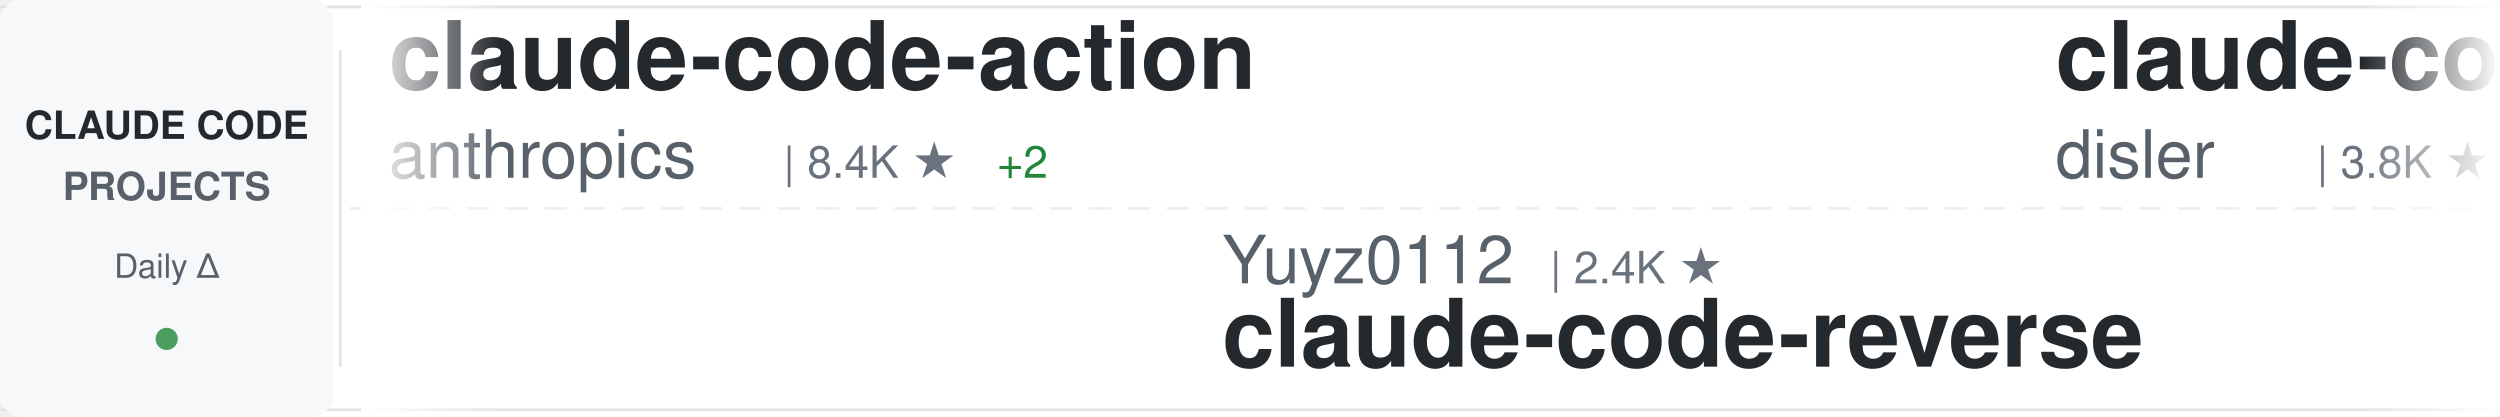
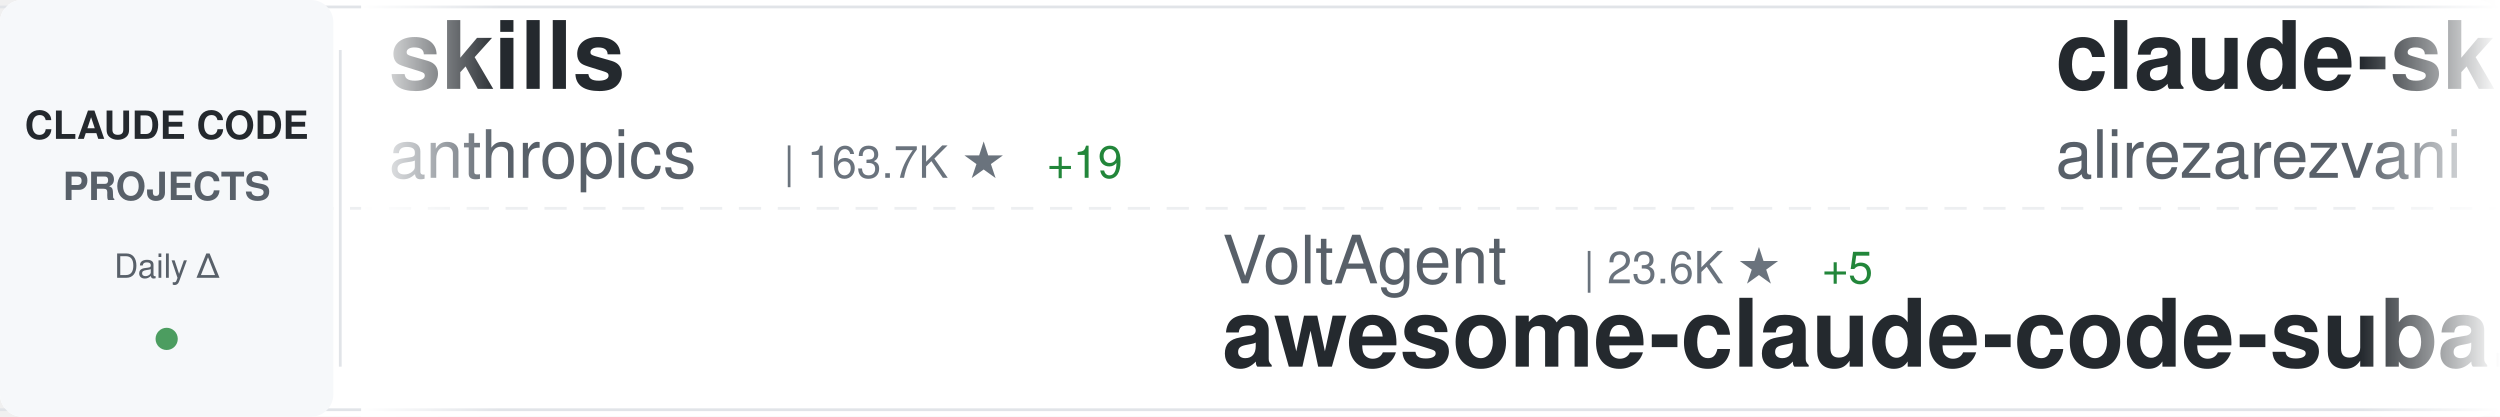
<svg xmlns="http://www.w3.org/2000/svg" width="900" height="150">
  <defs>
    <linearGradient id="awesomeLeftFade" x1="0%" y1="0%" x2="100%" y2="0%">
      <stop offset="0%" style="stop-color:#ffffff;stop-opacity:1" />
      <stop offset="100%" style="stop-color:#ffffff;stop-opacity:0" />
    </linearGradient>
    <linearGradient id="awesomeRightFade" x1="0%" y1="0%" x2="100%" y2="0%">
      <stop offset="0%" style="stop-color:#ffffff;stop-opacity:0" />
      <stop offset="100%" style="stop-color:#ffffff;stop-opacity:1" />
    </linearGradient>
  </defs>
  <rect width="900" height="150" fill="#ffffff" rx="8" />
  <rect x="0" y="2" width="900" height="1" fill="#e1e4e8" />
  <rect x="0" y="147" width="900" height="1" fill="#e1e4e8" />
  <line x1="0" y1="75" x2="900" y2="75" stroke="#e1e4e8" stroke-width="1" stroke-dasharray="8 6" opacity="0.6" />
  <rect x="0" y="0" width="120" height="150" fill="#f6f8fa" rx="8" />
  <text x="60" y="50" font-family="-apple-system, BlinkMacSystemFont, 'Segoe UI', Helvetica, Arial, sans-serif" font-size="14" font-weight="600" fill="#24292e" text-anchor="middle">CLAUDE CODE</text>
  <text x="60" y="72" font-family="-apple-system, BlinkMacSystemFont, 'Segoe UI', Helvetica, Arial, sans-serif" font-size="14" font-weight="600" fill="#586069" text-anchor="middle">PROJECTS</text>
  <text x="60" y="100" font-family="-apple-system, BlinkMacSystemFont, 'Segoe UI', Helvetica, Arial, sans-serif" font-size="12" font-weight="500" fill="#586069" text-anchor="middle">Daily Δ</text>
  <circle cx="60" cy="122" r="4" fill="#22863a" opacity="0.8" />
  <rect x="122" y="18" width="1" height="114" fill="#e1e4e8" />
  <clipPath id="awesomeTickerClip">
    <rect x="130" y="0" width="770" height="150" />
  </clipPath>
  <g clip-path="url(#awesomeTickerClip)">
    <g id="awesomeTickerItems">
      <animateTransform attributeName="transform" attributeType="XML" type="translate" from="0 0" to="-3000 0" dur="54s" repeatCount="indefinite" />
      <g transform="translate(0, 0)">
-         <text x="140" y="32" font-family="-apple-system, BlinkMacSystemFont, 'Segoe UI', Helvetica, Arial, sans-serif" font-size="34" font-weight="600" fill="#24292e">claude-code-action</text>
+         <text x="140" y="32" font-family="-apple-system, BlinkMacSystemFont, 'Segoe UI', Helvetica, Arial, sans-serif" font-size="34" font-weight="600" fill="#24292e">skills</text>
        <text x="140" y="64" font-family="-apple-system, BlinkMacSystemFont, 'Segoe UI', Helvetica, Arial, sans-serif" font-size="24" font-weight="400" fill="#586069">anthropics</text>
-         <text x="282" y="64" font-family="-apple-system, BlinkMacSystemFont, 'Segoe UI', Helvetica, Arial, sans-serif" font-size="16" font-weight="500" fill="#6a737d">| 8.4K ★</text>
-         <text x="359" y="64" font-family="-apple-system, BlinkMacSystemFont, 'Segoe UI', Helvetica, Arial, sans-serif" font-size="16" font-weight="500" fill="#22863a"> +2</text>
+         <text x="282" y="64" font-family="-apple-system, BlinkMacSystemFont, 'Segoe UI', Helvetica, Arial, sans-serif" font-size="16" font-weight="500" fill="#6a737d">| 163.7K ★</text>
+         <text x="377" y="64" font-family="-apple-system, BlinkMacSystemFont, 'Segoe UI', Helvetica, Arial, sans-serif" font-size="16" font-weight="500" fill="#22863a"> +19</text>
      </g>
      <g transform="translate(300, 0)">
-         <text x="140" y="102" font-family="-apple-system, BlinkMacSystemFont, 'Segoe UI', Helvetica, Arial, sans-serif" font-size="24" font-weight="400" fill="#586069">Yuyz0112</text>
-         <text x="258" y="102" font-family="-apple-system, BlinkMacSystemFont, 'Segoe UI', Helvetica, Arial, sans-serif" font-size="16" font-weight="500" fill="#6a737d">| 2.4K ★</text>
-         <text x="140" y="132" font-family="-apple-system, BlinkMacSystemFont, 'Segoe UI', Helvetica, Arial, sans-serif" font-size="34" font-weight="600" fill="#24292e">claude-code-reverse</text>
+         <text x="140" y="102" font-family="-apple-system, BlinkMacSystemFont, 'Segoe UI', Helvetica, Arial, sans-serif" font-size="24" font-weight="400" fill="#586069">VoltAgent</text>
+         <text x="270" y="102" font-family="-apple-system, BlinkMacSystemFont, 'Segoe UI', Helvetica, Arial, sans-serif" font-size="16" font-weight="500" fill="#6a737d">| 23.6K ★</text>
+         <text x="356" y="102" font-family="-apple-system, BlinkMacSystemFont, 'Segoe UI', Helvetica, Arial, sans-serif" font-size="16" font-weight="500" fill="#22863a"> +5</text>
+         <text x="140" y="132" font-family="-apple-system, BlinkMacSystemFont, 'Segoe UI', Helvetica, Arial, sans-serif" font-size="34" font-weight="600" fill="#24292e">awesome-claude-code-suba...</text>
      </g>
      <g transform="translate(600, 0)">
-         <text x="140" y="32" font-family="-apple-system, BlinkMacSystemFont, 'Segoe UI', Helvetica, Arial, sans-serif" font-size="34" font-weight="600" fill="#24292e">claude-code-hooks-master...</text>
-         <text x="140" y="64" font-family="-apple-system, BlinkMacSystemFont, 'Segoe UI', Helvetica, Arial, sans-serif" font-size="24" font-weight="400" fill="#586069">disler</text>
-         <text x="234" y="64" font-family="-apple-system, BlinkMacSystemFont, 'Segoe UI', Helvetica, Arial, sans-serif" font-size="16" font-weight="500" fill="#6a737d">| 3.8K ★</text>
-         <text x="311" y="64" font-family="-apple-system, BlinkMacSystemFont, 'Segoe UI', Helvetica, Arial, sans-serif" font-size="16" font-weight="500" fill="#22863a"> +1</text>
+         <text x="140" y="32" font-family="-apple-system, BlinkMacSystemFont, 'Segoe UI', Helvetica, Arial, sans-serif" font-size="34" font-weight="600" fill="#24292e">claude-skills</text>
+         <text x="140" y="64" font-family="-apple-system, BlinkMacSystemFont, 'Segoe UI', Helvetica, Arial, sans-serif" font-size="24" font-weight="400" fill="#586069">alirezarezvani</text>
+         <text x="330" y="64" font-family="-apple-system, BlinkMacSystemFont, 'Segoe UI', Helvetica, Arial, sans-serif" font-size="16" font-weight="500" fill="#6a737d">| 23.1K ★</text>
+         <text x="416" y="64" font-family="-apple-system, BlinkMacSystemFont, 'Segoe UI', Helvetica, Arial, sans-serif" font-size="16" font-weight="500" fill="#22863a"> +2</text>
      </g>
      <g transform="translate(900, 0)">
-         <text x="140" y="102" font-family="-apple-system, BlinkMacSystemFont, 'Segoe UI', Helvetica, Arial, sans-serif" font-size="24" font-weight="400" fill="#586069">Piebald-AI</text>
-         <text x="282" y="102" font-family="-apple-system, BlinkMacSystemFont, 'Segoe UI', Helvetica, Arial, sans-serif" font-size="16" font-weight="500" fill="#6a737d">| 12.0K ★</text>
-         <text x="140" y="132" font-family="-apple-system, BlinkMacSystemFont, 'Segoe UI', Helvetica, Arial, sans-serif" font-size="34" font-weight="600" fill="#24292e">claude-code-system-promp...</text>
+         <text x="140" y="102" font-family="-apple-system, BlinkMacSystemFont, 'Segoe UI', Helvetica, Arial, sans-serif" font-size="24" font-weight="400" fill="#586069">ChrisWiles</text>
+         <text x="282" y="102" font-family="-apple-system, BlinkMacSystemFont, 'Segoe UI', Helvetica, Arial, sans-serif" font-size="16" font-weight="500" fill="#6a737d">| 6.0K ★</text>
+         <text x="140" y="132" font-family="-apple-system, BlinkMacSystemFont, 'Segoe UI', Helvetica, Arial, sans-serif" font-size="34" font-weight="600" fill="#24292e">claude-code-showcase</text>
      </g>
      <g transform="translate(1200, 0)">
-         <text x="140" y="32" font-family="-apple-system, BlinkMacSystemFont, 'Segoe UI', Helvetica, Arial, sans-serif" font-size="34" font-weight="600" fill="#24292e">ECC</text>
-         <text x="140" y="64" font-family="-apple-system, BlinkMacSystemFont, 'Segoe UI', Helvetica, Arial, sans-serif" font-size="24" font-weight="400" fill="#586069">affaan-m</text>
-         <text x="258" y="64" font-family="-apple-system, BlinkMacSystemFont, 'Segoe UI', Helvetica, Arial, sans-serif" font-size="16" font-weight="500" fill="#6a737d">| 232.5K ★</text>
-         <text x="353" y="64" font-family="-apple-system, BlinkMacSystemFont, 'Segoe UI', Helvetica, Arial, sans-serif" font-size="16" font-weight="500" fill="#22863a"> +43</text>
+         <text x="140" y="32" font-family="-apple-system, BlinkMacSystemFont, 'Segoe UI', Helvetica, Arial, sans-serif" font-size="34" font-weight="600" fill="#24292e">claude_code_src</text>
+         <text x="140" y="64" font-family="-apple-system, BlinkMacSystemFont, 'Segoe UI', Helvetica, Arial, sans-serif" font-size="24" font-weight="400" fill="#586069">ponponon</text>
+         <text x="258" y="64" font-family="-apple-system, BlinkMacSystemFont, 'Segoe UI', Helvetica, Arial, sans-serif" font-size="16" font-weight="500" fill="#6a737d">| 2.3K ★</text>
      </g>
      <g transform="translate(1500, 0)">
-         <text x="140" y="102" font-family="-apple-system, BlinkMacSystemFont, 'Segoe UI', Helvetica, Arial, sans-serif" font-size="24" font-weight="400" fill="#586069">frankbria</text>
-         <text x="270" y="102" font-family="-apple-system, BlinkMacSystemFont, 'Segoe UI', Helvetica, Arial, sans-serif" font-size="16" font-weight="500" fill="#6a737d">| 9.6K ★</text>
-         <text x="347" y="102" font-family="-apple-system, BlinkMacSystemFont, 'Segoe UI', Helvetica, Arial, sans-serif" font-size="16" font-weight="500" fill="#22863a"> +1</text>
-         <text x="140" y="132" font-family="-apple-system, BlinkMacSystemFont, 'Segoe UI', Helvetica, Arial, sans-serif" font-size="34" font-weight="600" fill="#24292e">ralph-claude-code</text>
+         <text x="140" y="102" font-family="-apple-system, BlinkMacSystemFont, 'Segoe UI', Helvetica, Arial, sans-serif" font-size="24" font-weight="400" fill="#586069">Alishahryar1</text>
+         <text x="306" y="102" font-family="-apple-system, BlinkMacSystemFont, 'Segoe UI', Helvetica, Arial, sans-serif" font-size="16" font-weight="500" fill="#6a737d">| 41.8K ★</text>
+         <text x="392" y="102" font-family="-apple-system, BlinkMacSystemFont, 'Segoe UI', Helvetica, Arial, sans-serif" font-size="16" font-weight="500" fill="#22863a"> +21</text>
+         <text x="140" y="132" font-family="-apple-system, BlinkMacSystemFont, 'Segoe UI', Helvetica, Arial, sans-serif" font-size="34" font-weight="600" fill="#24292e">free-claude-code</text>
      </g>
      <g transform="translate(1800, 0)">
-         <text x="140" y="32" font-family="-apple-system, BlinkMacSystemFont, 'Segoe UI', Helvetica, Arial, sans-serif" font-size="34" font-weight="600" fill="#24292e">andrej-karpathy-skills</text>
-         <text x="140" y="64" font-family="-apple-system, BlinkMacSystemFont, 'Segoe UI', Helvetica, Arial, sans-serif" font-size="24" font-weight="400" fill="#586069">multica-ai</text>
-         <text x="282" y="64" font-family="-apple-system, BlinkMacSystemFont, 'Segoe UI', Helvetica, Arial, sans-serif" font-size="16" font-weight="500" fill="#6a737d">| 195.6K ★</text>
-         <text x="377" y="64" font-family="-apple-system, BlinkMacSystemFont, 'Segoe UI', Helvetica, Arial, sans-serif" font-size="16" font-weight="500" fill="#22863a"> +26</text>
+         <text x="140" y="32" font-family="-apple-system, BlinkMacSystemFont, 'Segoe UI', Helvetica, Arial, sans-serif" font-size="34" font-weight="600" fill="#24292e">Claude-Code-Game-Studios</text>
+         <text x="140" y="64" font-family="-apple-system, BlinkMacSystemFont, 'Segoe UI', Helvetica, Arial, sans-serif" font-size="24" font-weight="400" fill="#586069">Donchitos</text>
+         <text x="270" y="64" font-family="-apple-system, BlinkMacSystemFont, 'Segoe UI', Helvetica, Arial, sans-serif" font-size="16" font-weight="500" fill="#6a737d">| 23.3K ★</text>
+         <text x="356" y="64" font-family="-apple-system, BlinkMacSystemFont, 'Segoe UI', Helvetica, Arial, sans-serif" font-size="16" font-weight="500" fill="#22863a"> +3</text>
      </g>
      <g transform="translate(2100, 0)">
-         <text x="140" y="102" font-family="-apple-system, BlinkMacSystemFont, 'Segoe UI', Helvetica, Arial, sans-serif" font-size="24" font-weight="400" fill="#586069">ding113</text>
-         <text x="246" y="102" font-family="-apple-system, BlinkMacSystemFont, 'Segoe UI', Helvetica, Arial, sans-serif" font-size="16" font-weight="500" fill="#6a737d">| 3.3K ★</text>
-         <text x="140" y="132" font-family="-apple-system, BlinkMacSystemFont, 'Segoe UI', Helvetica, Arial, sans-serif" font-size="34" font-weight="600" fill="#24292e">claude-code-hub</text>
+         <text x="140" y="102" font-family="-apple-system, BlinkMacSystemFont, 'Segoe UI', Helvetica, Arial, sans-serif" font-size="24" font-weight="400" fill="#586069">musistudio</text>
+         <text x="282" y="102" font-family="-apple-system, BlinkMacSystemFont, 'Segoe UI', Helvetica, Arial, sans-serif" font-size="16" font-weight="500" fill="#6a737d">| 36.1K ★</text>
+         <text x="368" y="102" font-family="-apple-system, BlinkMacSystemFont, 'Segoe UI', Helvetica, Arial, sans-serif" font-size="16" font-weight="500" fill="#cb2431"> -1</text>
+         <text x="140" y="132" font-family="-apple-system, BlinkMacSystemFont, 'Segoe UI', Helvetica, Arial, sans-serif" font-size="34" font-weight="600" fill="#24292e">claude-code-router</text>
      </g>
      <g transform="translate(2400, 0)">
-         <text x="140" y="32" font-family="-apple-system, BlinkMacSystemFont, 'Segoe UI', Helvetica, Arial, sans-serif" font-size="34" font-weight="600" fill="#24292e">Auto-claude-code-researc...</text>
-         <text x="140" y="64" font-family="-apple-system, BlinkMacSystemFont, 'Segoe UI', Helvetica, Arial, sans-serif" font-size="24" font-weight="400" fill="#586069">wanshuiyin</text>
-         <text x="282" y="64" font-family="-apple-system, BlinkMacSystemFont, 'Segoe UI', Helvetica, Arial, sans-serif" font-size="16" font-weight="500" fill="#6a737d">| 13.8K ★</text>
-         <text x="368" y="64" font-family="-apple-system, BlinkMacSystemFont, 'Segoe UI', Helvetica, Arial, sans-serif" font-size="16" font-weight="500" fill="#22863a"> +5</text>
+         <text x="140" y="32" font-family="-apple-system, BlinkMacSystemFont, 'Segoe UI', Helvetica, Arial, sans-serif" font-size="34" font-weight="600" fill="#24292e">claude-code-engineering</text>
+         <text x="140" y="64" font-family="-apple-system, BlinkMacSystemFont, 'Segoe UI', Helvetica, Arial, sans-serif" font-size="24" font-weight="400" fill="#586069">huangjia2019</text>
+         <text x="306" y="64" font-family="-apple-system, BlinkMacSystemFont, 'Segoe UI', Helvetica, Arial, sans-serif" font-size="16" font-weight="500" fill="#6a737d">| 1.0K ★</text>
      </g>
      <g transform="translate(2700, 0)">
-         <text x="140" y="102" font-family="-apple-system, BlinkMacSystemFont, 'Segoe UI', Helvetica, Arial, sans-serif" font-size="24" font-weight="400" fill="#586069">kodu-ai</text>
-         <text x="246" y="102" font-family="-apple-system, BlinkMacSystemFont, 'Segoe UI', Helvetica, Arial, sans-serif" font-size="16" font-weight="500" fill="#6a737d">| 5.3K ★</text>
-         <text x="140" y="132" font-family="-apple-system, BlinkMacSystemFont, 'Segoe UI', Helvetica, Arial, sans-serif" font-size="34" font-weight="600" fill="#24292e">claude-coder</text>
+         <text x="140" y="102" font-family="-apple-system, BlinkMacSystemFont, 'Segoe UI', Helvetica, Arial, sans-serif" font-size="24" font-weight="400" fill="#586069">anthropics</text>
+         <text x="282" y="102" font-family="-apple-system, BlinkMacSystemFont, 'Segoe UI', Helvetica, Arial, sans-serif" font-size="16" font-weight="500" fill="#6a737d">| 921 ★</text>
+         <text x="140" y="132" font-family="-apple-system, BlinkMacSystemFont, 'Segoe UI', Helvetica, Arial, sans-serif" font-size="34" font-weight="600" fill="#24292e">claude-code-base-action</text>
      </g>
      <g transform="translate(3000, 0)">
-         <text x="140" y="32" font-family="-apple-system, BlinkMacSystemFont, 'Segoe UI', Helvetica, Arial, sans-serif" font-size="34" font-weight="600" fill="#24292e">claude-code-action</text>
+         <text x="140" y="32" font-family="-apple-system, BlinkMacSystemFont, 'Segoe UI', Helvetica, Arial, sans-serif" font-size="34" font-weight="600" fill="#24292e">skills</text>
        <text x="140" y="64" font-family="-apple-system, BlinkMacSystemFont, 'Segoe UI', Helvetica, Arial, sans-serif" font-size="24" font-weight="400" fill="#586069">anthropics</text>
-         <text x="282" y="64" font-family="-apple-system, BlinkMacSystemFont, 'Segoe UI', Helvetica, Arial, sans-serif" font-size="16" font-weight="500" fill="#6a737d">| 8.4K ★</text>
-         <text x="359" y="64" font-family="-apple-system, BlinkMacSystemFont, 'Segoe UI', Helvetica, Arial, sans-serif" font-size="16" font-weight="500" fill="#22863a"> +2</text>
+         <text x="282" y="64" font-family="-apple-system, BlinkMacSystemFont, 'Segoe UI', Helvetica, Arial, sans-serif" font-size="16" font-weight="500" fill="#6a737d">| 163.7K ★</text>
+         <text x="377" y="64" font-family="-apple-system, BlinkMacSystemFont, 'Segoe UI', Helvetica, Arial, sans-serif" font-size="16" font-weight="500" fill="#22863a"> +19</text>
      </g>
      <g transform="translate(3300, 0)">
-         <text x="140" y="102" font-family="-apple-system, BlinkMacSystemFont, 'Segoe UI', Helvetica, Arial, sans-serif" font-size="24" font-weight="400" fill="#586069">Yuyz0112</text>
-         <text x="258" y="102" font-family="-apple-system, BlinkMacSystemFont, 'Segoe UI', Helvetica, Arial, sans-serif" font-size="16" font-weight="500" fill="#6a737d">| 2.4K ★</text>
-         <text x="140" y="132" font-family="-apple-system, BlinkMacSystemFont, 'Segoe UI', Helvetica, Arial, sans-serif" font-size="34" font-weight="600" fill="#24292e">claude-code-reverse</text>
+         <text x="140" y="102" font-family="-apple-system, BlinkMacSystemFont, 'Segoe UI', Helvetica, Arial, sans-serif" font-size="24" font-weight="400" fill="#586069">VoltAgent</text>
+         <text x="270" y="102" font-family="-apple-system, BlinkMacSystemFont, 'Segoe UI', Helvetica, Arial, sans-serif" font-size="16" font-weight="500" fill="#6a737d">| 23.6K ★</text>
+         <text x="356" y="102" font-family="-apple-system, BlinkMacSystemFont, 'Segoe UI', Helvetica, Arial, sans-serif" font-size="16" font-weight="500" fill="#22863a"> +5</text>
+         <text x="140" y="132" font-family="-apple-system, BlinkMacSystemFont, 'Segoe UI', Helvetica, Arial, sans-serif" font-size="34" font-weight="600" fill="#24292e">awesome-claude-code-suba...</text>
      </g>
      <g transform="translate(3600, 0)">
-         <text x="140" y="32" font-family="-apple-system, BlinkMacSystemFont, 'Segoe UI', Helvetica, Arial, sans-serif" font-size="34" font-weight="600" fill="#24292e">claude-code-hooks-master...</text>
-         <text x="140" y="64" font-family="-apple-system, BlinkMacSystemFont, 'Segoe UI', Helvetica, Arial, sans-serif" font-size="24" font-weight="400" fill="#586069">disler</text>
-         <text x="234" y="64" font-family="-apple-system, BlinkMacSystemFont, 'Segoe UI', Helvetica, Arial, sans-serif" font-size="16" font-weight="500" fill="#6a737d">| 3.8K ★</text>
-         <text x="311" y="64" font-family="-apple-system, BlinkMacSystemFont, 'Segoe UI', Helvetica, Arial, sans-serif" font-size="16" font-weight="500" fill="#22863a"> +1</text>
+         <text x="140" y="32" font-family="-apple-system, BlinkMacSystemFont, 'Segoe UI', Helvetica, Arial, sans-serif" font-size="34" font-weight="600" fill="#24292e">claude-skills</text>
+         <text x="140" y="64" font-family="-apple-system, BlinkMacSystemFont, 'Segoe UI', Helvetica, Arial, sans-serif" font-size="24" font-weight="400" fill="#586069">alirezarezvani</text>
+         <text x="330" y="64" font-family="-apple-system, BlinkMacSystemFont, 'Segoe UI', Helvetica, Arial, sans-serif" font-size="16" font-weight="500" fill="#6a737d">| 23.1K ★</text>
+         <text x="416" y="64" font-family="-apple-system, BlinkMacSystemFont, 'Segoe UI', Helvetica, Arial, sans-serif" font-size="16" font-weight="500" fill="#22863a"> +2</text>
      </g>
      <g transform="translate(3900, 0)">
-         <text x="140" y="102" font-family="-apple-system, BlinkMacSystemFont, 'Segoe UI', Helvetica, Arial, sans-serif" font-size="24" font-weight="400" fill="#586069">Piebald-AI</text>
-         <text x="282" y="102" font-family="-apple-system, BlinkMacSystemFont, 'Segoe UI', Helvetica, Arial, sans-serif" font-size="16" font-weight="500" fill="#6a737d">| 12.0K ★</text>
-         <text x="140" y="132" font-family="-apple-system, BlinkMacSystemFont, 'Segoe UI', Helvetica, Arial, sans-serif" font-size="34" font-weight="600" fill="#24292e">claude-code-system-promp...</text>
+         <text x="140" y="102" font-family="-apple-system, BlinkMacSystemFont, 'Segoe UI', Helvetica, Arial, sans-serif" font-size="24" font-weight="400" fill="#586069">ChrisWiles</text>
+         <text x="282" y="102" font-family="-apple-system, BlinkMacSystemFont, 'Segoe UI', Helvetica, Arial, sans-serif" font-size="16" font-weight="500" fill="#6a737d">| 6.0K ★</text>
+         <text x="140" y="132" font-family="-apple-system, BlinkMacSystemFont, 'Segoe UI', Helvetica, Arial, sans-serif" font-size="34" font-weight="600" fill="#24292e">claude-code-showcase</text>
      </g>
    </g>
  </g>
  <rect x="130" y="0" width="50" height="150" fill="url(#awesomeLeftFade)" />
  <rect x="850" y="0" width="50" height="150" fill="url(#awesomeRightFade)" />
</svg>
